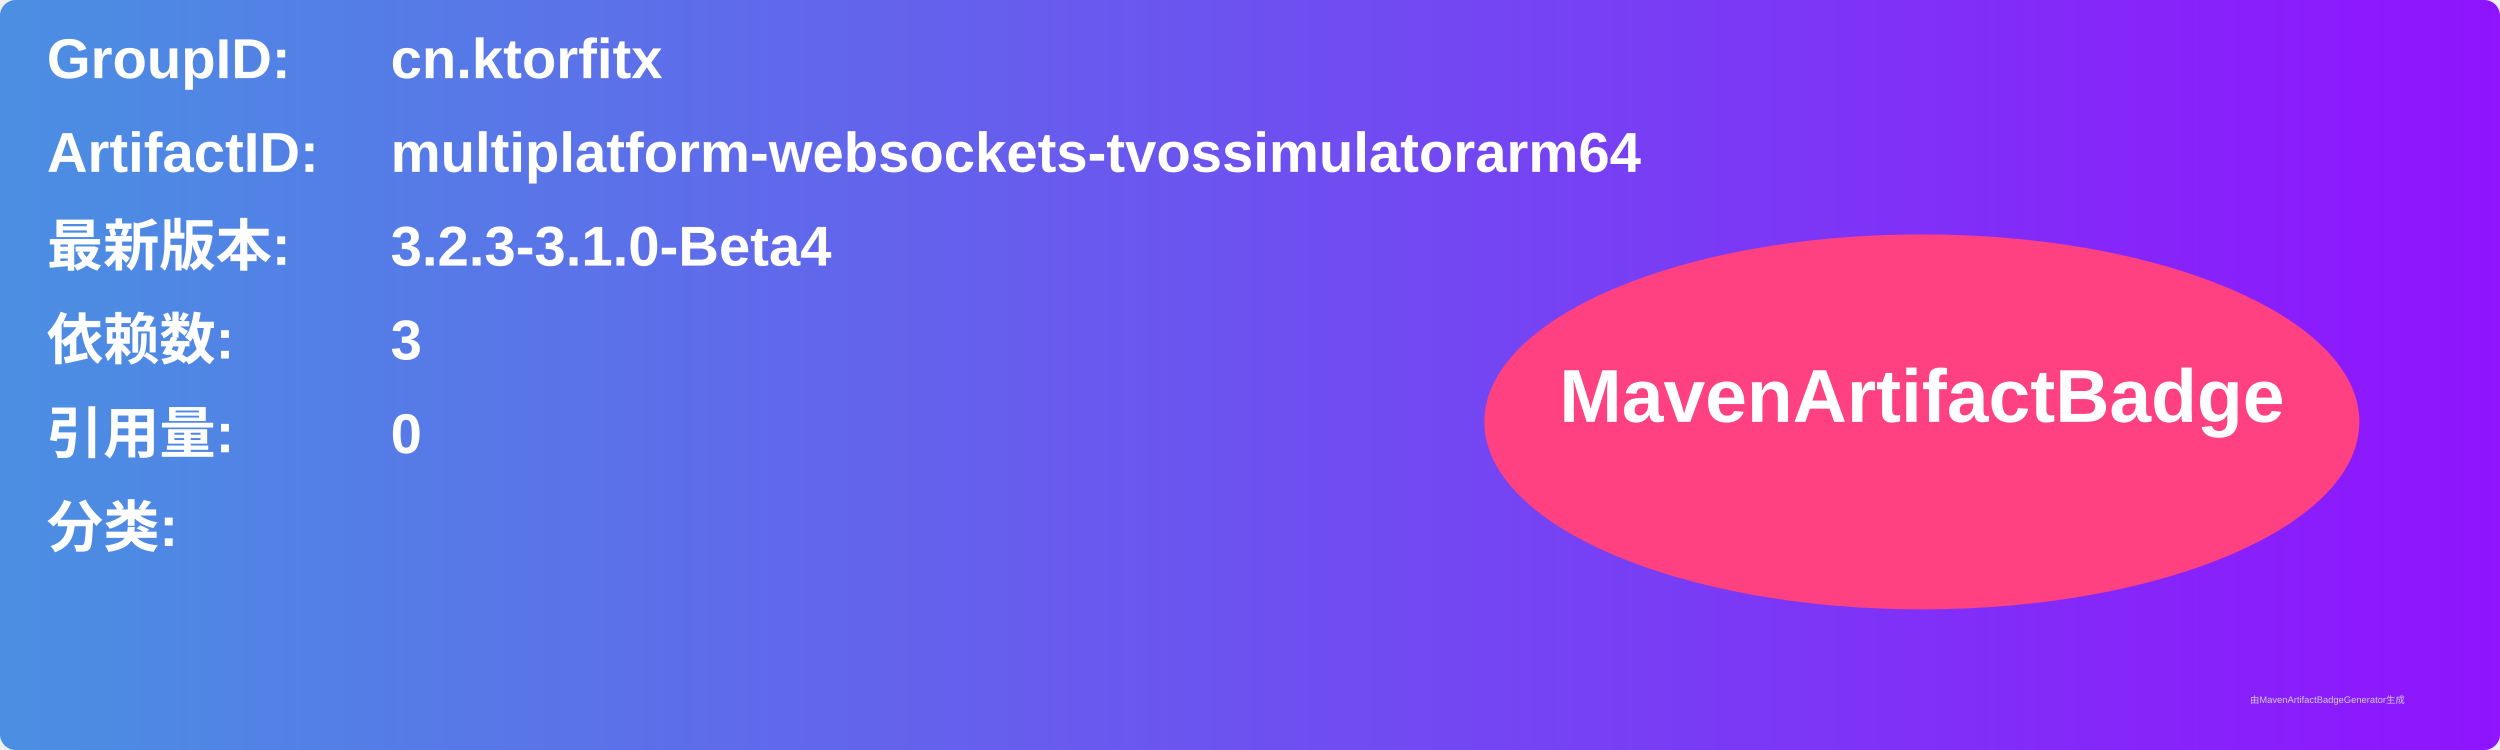
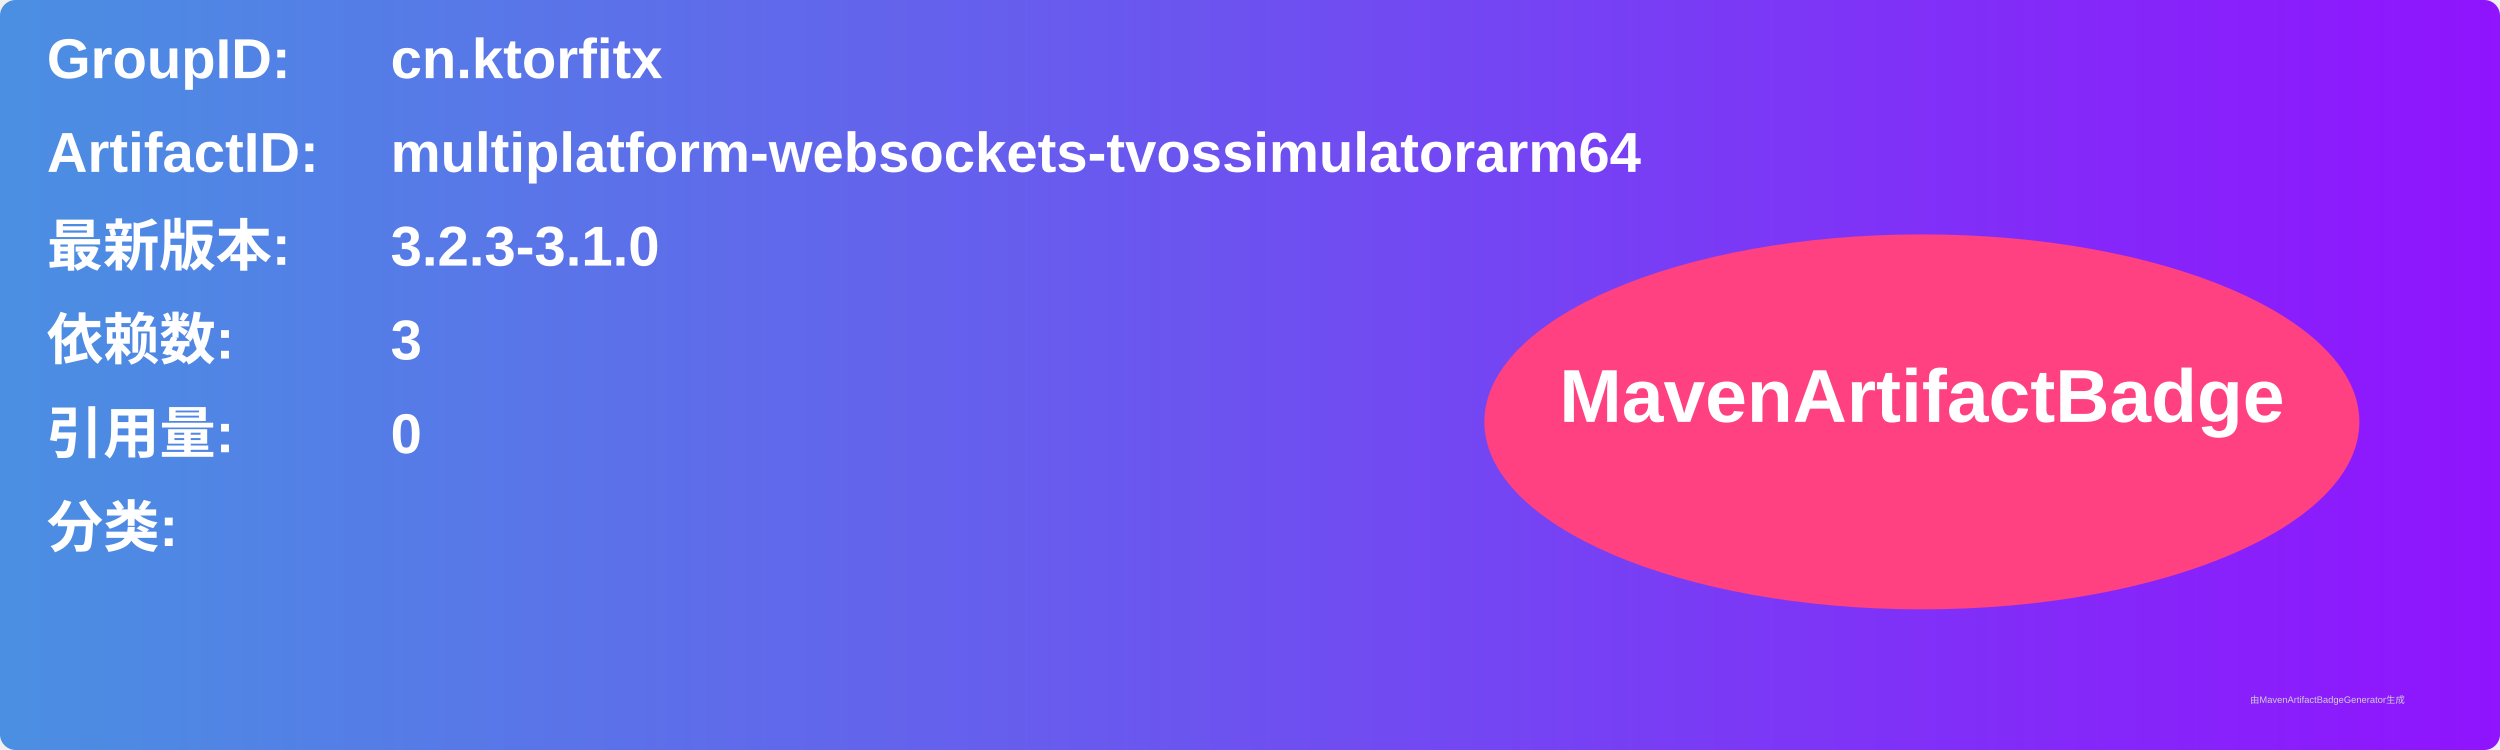
<svg xmlns="http://www.w3.org/2000/svg" width="800" height="240" viewBox="0 0 800 240">
  <linearGradient id="grad" x1="0%" y1="0%" x2="100%" y2="0%">
    <stop offset="0%" stop-color="#4a90e2" />
    <stop offset="100%" stop-color="#9013fe" />
  </linearGradient>
  <rect width="100%" height="100%" rx="5" ry="5" fill="url(#grad)" />
  <g transform="translate(15, 15)">
    <text x="0" y="10" font-family="Arial" font-size="18" fill="white" font-weight="bold" width="260">GroupID:</text>
    <text x="110" y="10" font-family="Arial" font-size="18" fill="white" font-weight="bold" width="460">cn.ktorfitx</text>
    <text x="0" y="40" font-family="Arial" font-size="18" fill="white" font-weight="bold" width="260">ArtifactID:</text>
    <text x="110" y="40" font-family="Arial" font-size="18" fill="white" font-weight="bold" width="460">multiplatform-websockets-tvossimulatorarm64</text>
    <text x="0" y="70" font-family="Arial" font-size="18" fill="white" font-weight="bold">最新版本:</text>
    <text x="110" y="70" font-family="Arial" font-size="18" fill="white" font-weight="bold">
-       <tspan font-weight="bold">3.2.3-3.1.0-Beta4</tspan>
+       <tspan font-weight="bold">3.2.3-3.1.0</tspan>
    </text>
    <text x="0" y="100" font-family="Arial" font-size="18" fill="white" font-weight="bold">依赖数: </text>
    <text x="110" y="100" font-family="Arial" font-size="18" fill="white">
      <tspan font-weight="bold">3</tspan>
    </text>
    <text x="0" y="130" font-family="Arial" font-size="18" fill="white" font-weight="bold">引用量: </text>
    <text x="110" y="130" font-family="Arial" font-size="18" fill="white">
      <tspan font-weight="bold">0</tspan>
    </text>
    <text x="0" y="160" font-family="Arial" font-size="18" fill="white" font-weight="bold">分类:</text>
    <text x="10" y="190" font-family="Arial" font-size="10" fill="white">
      <tspan font-weight="bold" />
    </text>
    <ellipse cx="600" cy="120" rx="140" ry="60" fill="#ff4081" />
    <text x="600" y="120" text-anchor="middle" font-family="Arial" font-size="24" fill="white" font-weight="bold">MavenArtifactBadge</text>
  </g>
  <text x="720" y="225" font-family="Arial" font-size="3" fill="#d0d0d0">由MavenArtifactBadgeGenerator生成</text>
</svg>
